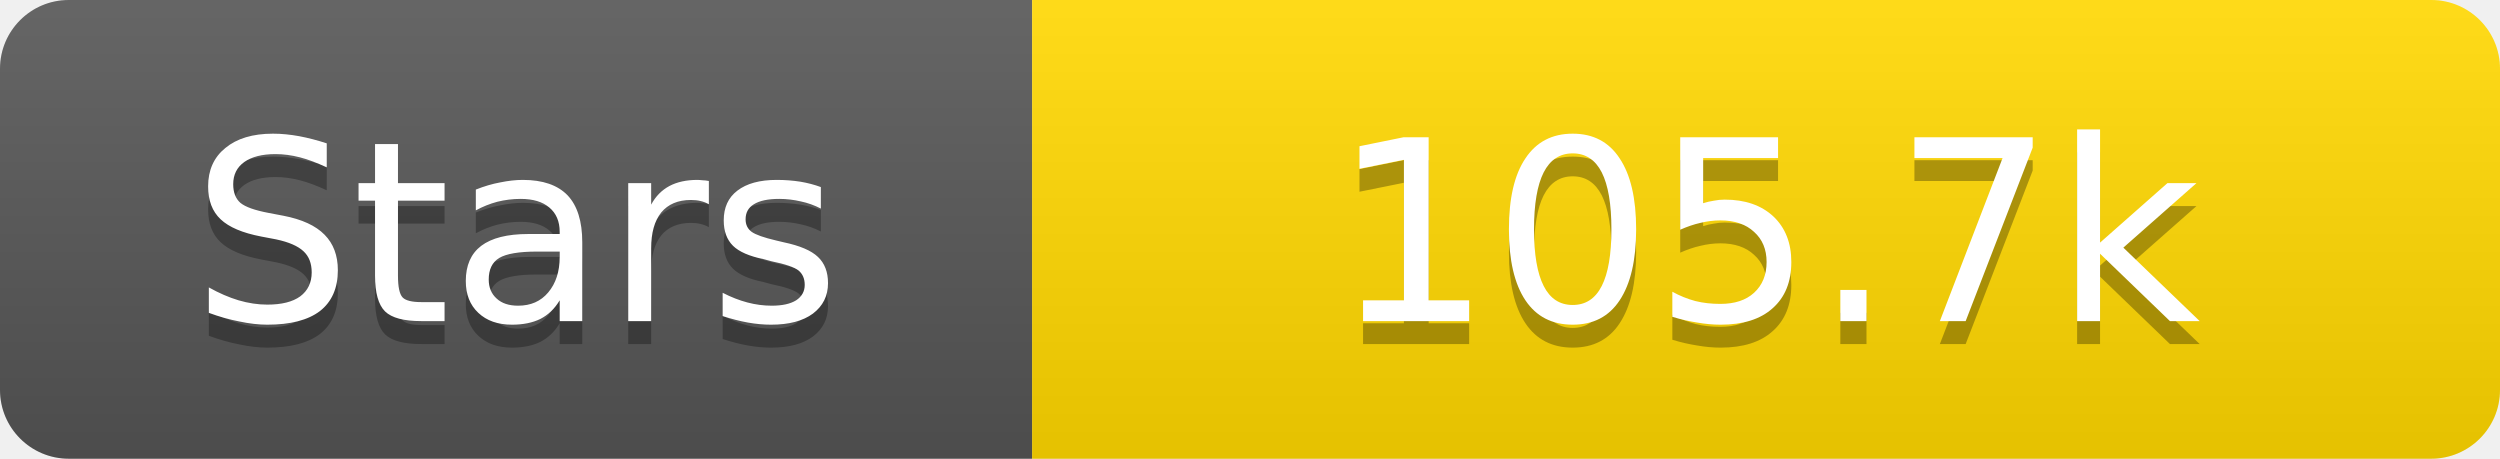
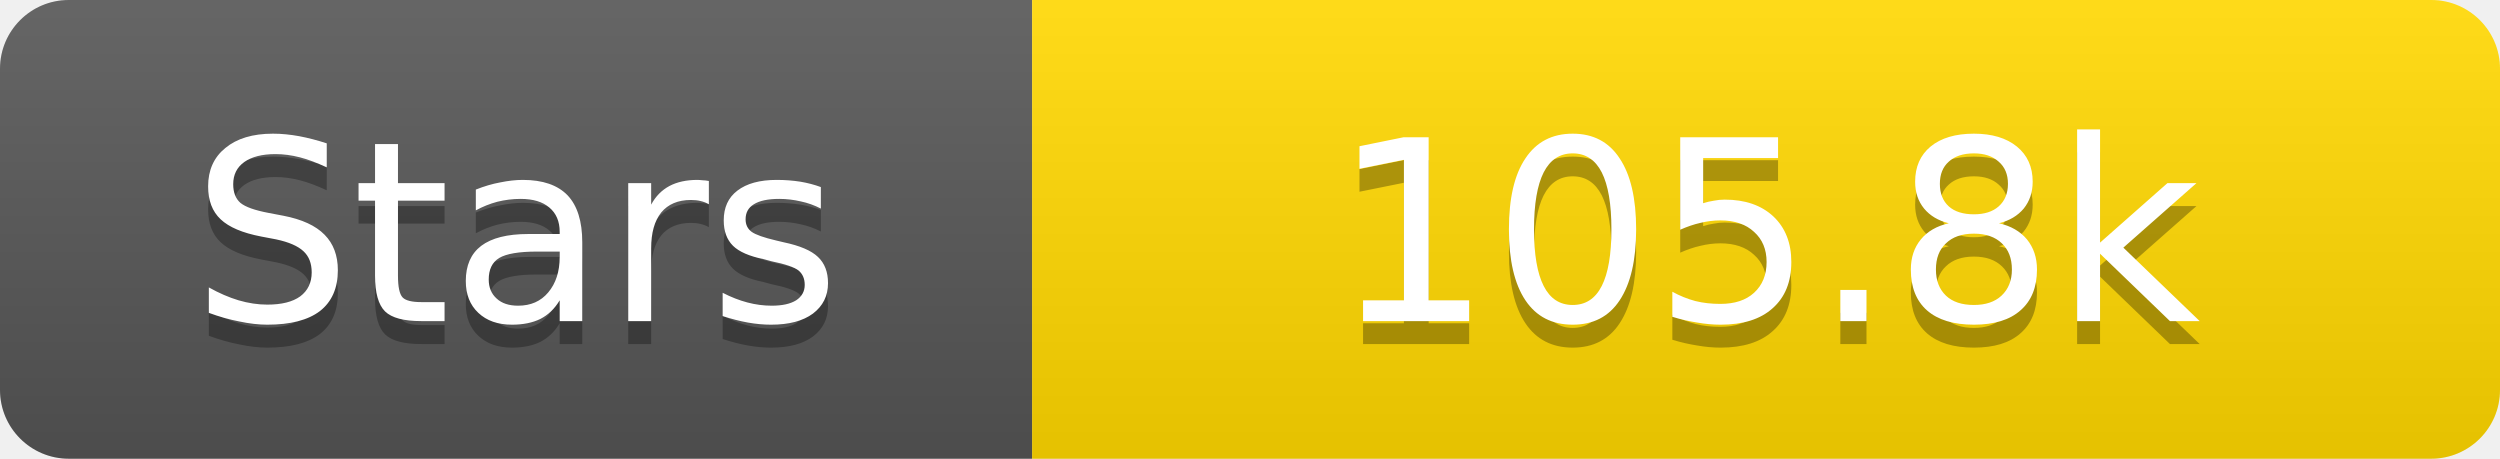
<svg xmlns="http://www.w3.org/2000/svg" width="109" height="20">
  <linearGradient id="s" x2="0" y2="100%">
    <stop offset="0" stop-color="#fff" stop-opacity=".1" />
    <stop offset="1" stop-opacity=".1" />
  </linearGradient>
  <clipPath id="r">
    <rect width="109" height="20" rx="3" fill="#fff" />
  </clipPath>
  <g clip-path="url(#r)">
    <rect width="45" height="20" fill="#555" />
    <rect x="45" width="64" height="20" fill="#ffd700" />
    <rect width="109" height="20" fill="url(#s)" />
  </g>
  <g fill="#fff" text-anchor="middle" font-family="Verdana,Geneva,DejaVu Sans,sans-serif" text-rendering="geometricPrecision" font-size="11">
    <text x="22.5" y="15" fill="#010101" fill-opacity=".3">Stars</text>
    <text x="22.5" y="14">Stars</text>
-     <text x="77.0" y="15" fill="#010101" fill-opacity=".3">105.7k</text>
-     <text x="77.0" y="14">105.7k</text>
+     <text x="77.0" y="15" fill="#010101" fill-opacity=".3">105.8k</text>
+     <text x="77.0" y="14">105.8k</text>
  </g>
</svg>
